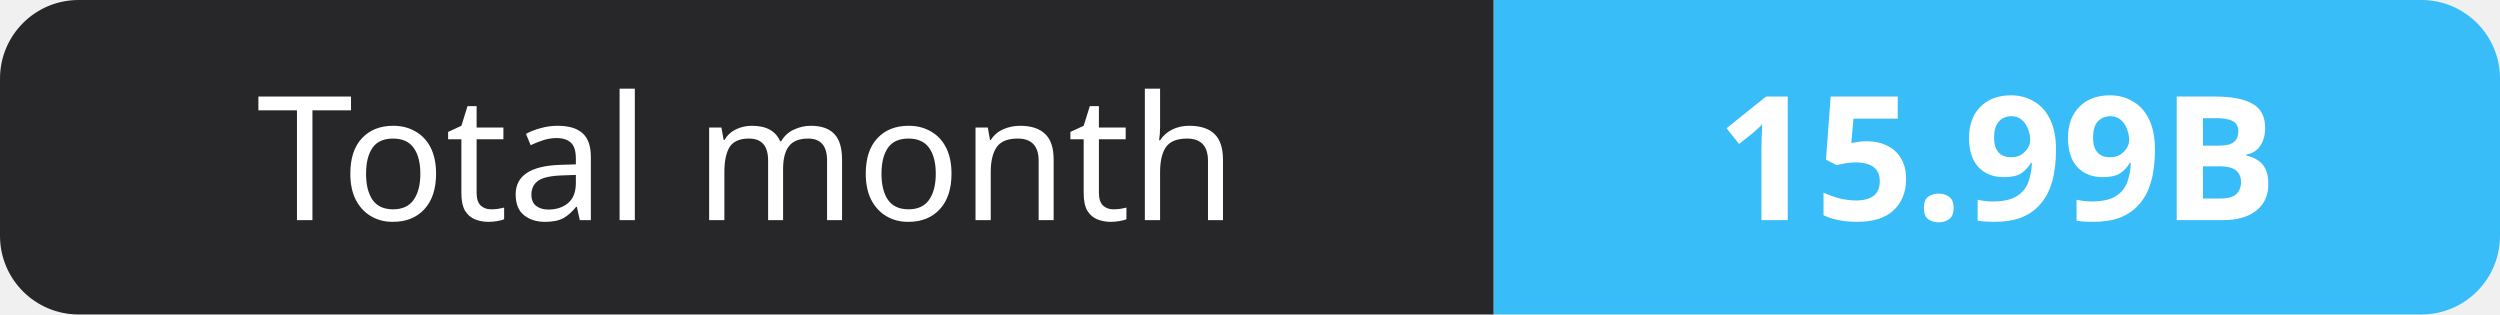
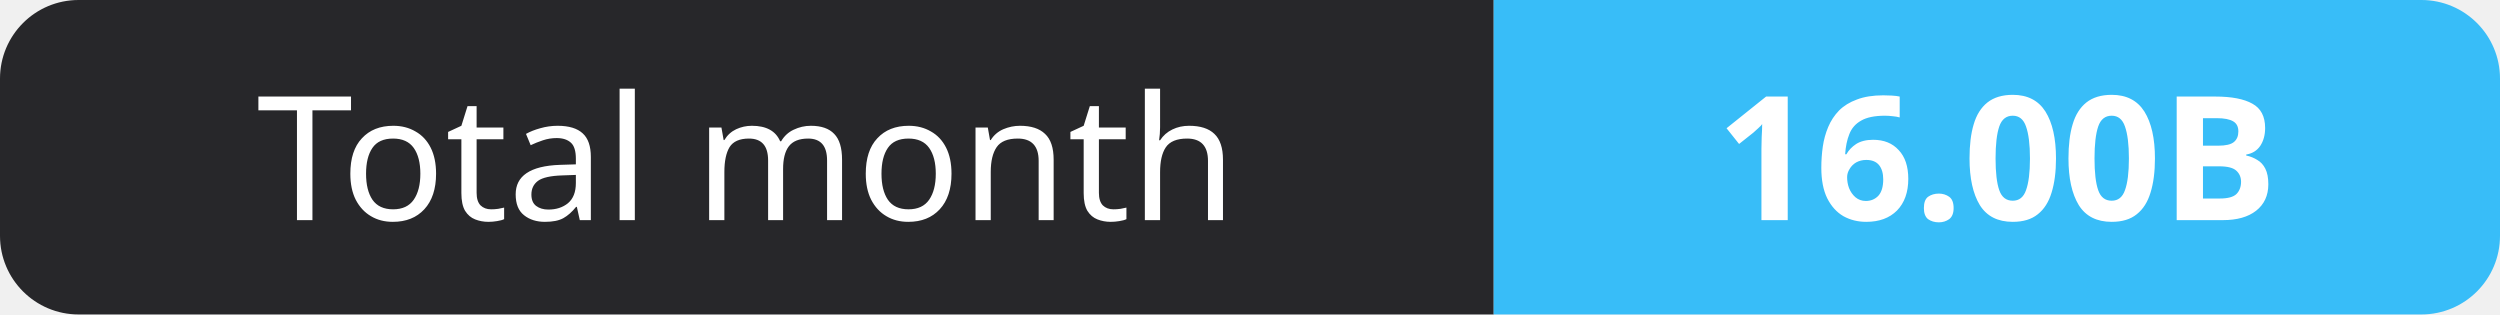
- <svg xmlns="http://www.w3.org/2000/svg" width="159" height="20" role="img" aria-label="Total month: 15.99B">
+ <svg xmlns="http://www.w3.org/2000/svg" width="159" height="20" role="img" aria-label="Total month: 16.00B">
  <clipPath id="r">
    <rect width="159" height="20" rx="5" fill="#fff" />
  </clipPath>
  <g clip-path="url(#r)">
    <rect width="95" height="20" fill="#27272a" />
    <rect x="95" width="64" height="20" fill="#38bdf8" />
  </g>
  <g fill="#fff" text-anchor="middle" font-family="Verdana,Geneva,sans-serif" font-size="11">
    <text x="47.5" y="14">Total month</text>
-     <text x="127.0" y="14" font-weight="700">15.99B</text>
+     <text x="127.0" y="14" font-weight="700">16.00B</text>
  </g>
</svg>
